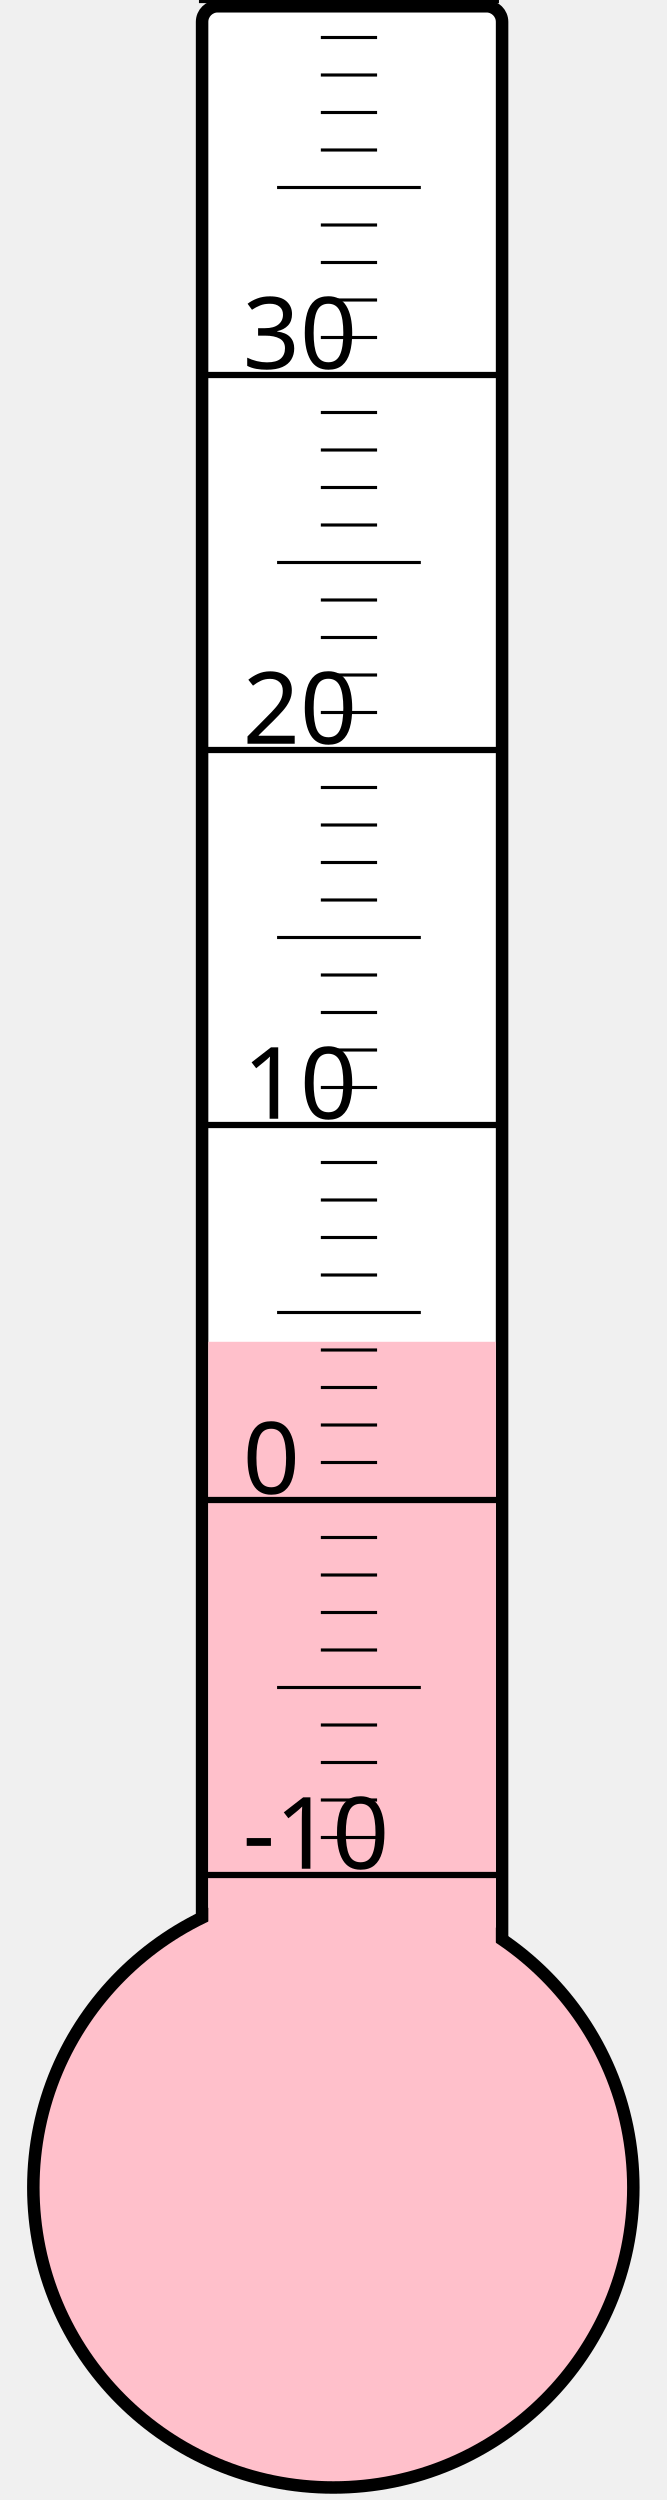
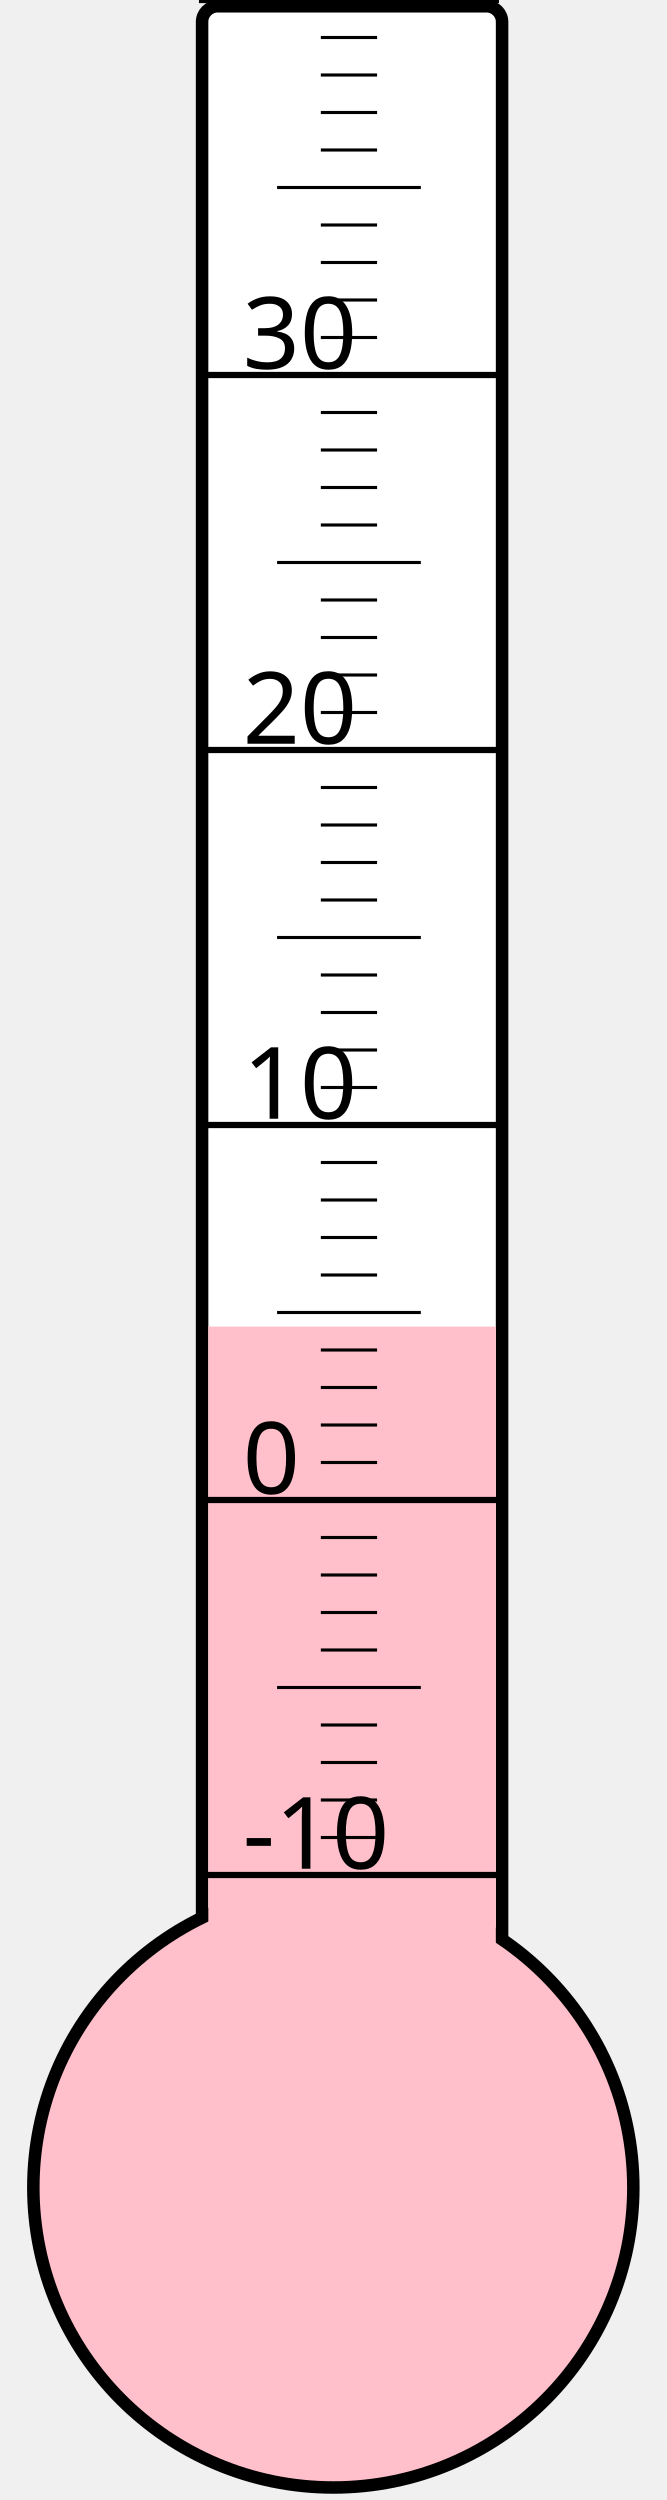
<svg xmlns="http://www.w3.org/2000/svg" width="40px" height="150px" viewBox="0 0 200 800">
  <rect width="200" height="800" x="0" y="0" style="fill: #ffffeb; fill-opacity: 0;" />
  <rect width="96" height="680" x="58" y="2" rx="5" ry="5" style="fill: white; fill-opacity: 1; stroke: black; stroke-width: 4;" />
  <circle cx="100" cy="700" r="96" style="fill: pink; stroke: black; stroke-width: 4;" />
-   <rect width="92" height="270.625" x="60" y="429.375" style="fill: pink; fill-opacity: 1; stroke-width: 0;" />
+   <rect width="92" height="275.5" x="60" y="424.5" style="fill: pink; fill-opacity: 1; stroke-width: 0;" />
  <text x="71" y="598" style="font-family: sans-serif; font-size: 24pt;">-10</text>
  <text x="71" y="478" style="font-family: sans-serif; font-size: 24pt;">0</text>
  <text x="71" y="358" style="font-family: sans-serif; font-size: 24pt;">10</text>
  <text x="71" y="238" style="font-family: sans-serif; font-size: 24pt;">20</text>
  <text x="71" y="118" style="font-family: sans-serif; font-size: 24pt;">30</text>
  <g style="stroke: black;">
    <line x1="57" y1="600" x2="153" y2="600" style="stroke-width: 2;" />
    <line x1="96" y1="588" x2="114" y2="588" style="stroke-width: 1;" />
    <line x1="96" y1="576" x2="114" y2="576" style="stroke-width: 1;" />
    <line x1="96" y1="564" x2="114" y2="564" style="stroke-width: 1;" />
    <line x1="96" y1="552" x2="114" y2="552" style="stroke-width: 1;" />
    <line x1="82" y1="540" x2="128" y2="540" style="stroke-width: 1;" />
    <line x1="96" y1="528" x2="114" y2="528" style="stroke-width: 1;" />
    <line x1="96" y1="516" x2="114" y2="516" style="stroke-width: 1;" />
    <line x1="96" y1="504" x2="114" y2="504" style="stroke-width: 1;" />
    <line x1="96" y1="492" x2="114" y2="492" style="stroke-width: 1;" />
    <line x1="57" y1="480" x2="153" y2="480" style="stroke-width: 2;" />
    <line x1="96" y1="468" x2="114" y2="468" style="stroke-width: 1;" />
    <line x1="96" y1="456" x2="114" y2="456" style="stroke-width: 1;" />
    <line x1="96" y1="444" x2="114" y2="444" style="stroke-width: 1;" />
    <line x1="96" y1="432" x2="114" y2="432" style="stroke-width: 1;" />
    <line x1="82" y1="420" x2="128" y2="420" style="stroke-width: 1;" />
    <line x1="96" y1="408" x2="114" y2="408" style="stroke-width: 1;" />
    <line x1="96" y1="396" x2="114" y2="396" style="stroke-width: 1;" />
    <line x1="96" y1="384" x2="114" y2="384" style="stroke-width: 1;" />
    <line x1="96" y1="372" x2="114" y2="372" style="stroke-width: 1;" />
    <line x1="57" y1="360" x2="153" y2="360" style="stroke-width: 2;" />
    <line x1="96" y1="348" x2="114" y2="348" style="stroke-width: 1;" />
    <line x1="96" y1="336" x2="114" y2="336" style="stroke-width: 1;" />
    <line x1="96" y1="324" x2="114" y2="324" style="stroke-width: 1;" />
    <line x1="96" y1="312" x2="114" y2="312" style="stroke-width: 1;" />
    <line x1="82" y1="300" x2="128" y2="300" style="stroke-width: 1;" />
    <line x1="96" y1="288" x2="114" y2="288" style="stroke-width: 1;" />
    <line x1="96" y1="276" x2="114" y2="276" style="stroke-width: 1;" />
    <line x1="96" y1="264" x2="114" y2="264" style="stroke-width: 1;" />
    <line x1="96" y1="252" x2="114" y2="252" style="stroke-width: 1;" />
    <line x1="57" y1="240" x2="153" y2="240" style="stroke-width: 2;" />
    <line x1="96" y1="228" x2="114" y2="228" style="stroke-width: 1;" />
    <line x1="96" y1="216" x2="114" y2="216" style="stroke-width: 1;" />
    <line x1="96" y1="204" x2="114" y2="204" style="stroke-width: 1;" />
    <line x1="96" y1="192" x2="114" y2="192" style="stroke-width: 1;" />
    <line x1="82" y1="180" x2="128" y2="180" style="stroke-width: 1;" />
    <line x1="96" y1="168" x2="114" y2="168" style="stroke-width: 1;" />
    <line x1="96" y1="156" x2="114" y2="156" style="stroke-width: 1;" />
    <line x1="96" y1="144" x2="114" y2="144" style="stroke-width: 1;" />
    <line x1="96" y1="132" x2="114" y2="132" style="stroke-width: 1;" />
    <line x1="57" y1="120" x2="153" y2="120" style="stroke-width: 2;" />
    <line x1="96" y1="108" x2="114" y2="108" style="stroke-width: 1;" />
    <line x1="96" y1="96" x2="114" y2="96" style="stroke-width: 1;" />
    <line x1="96" y1="84" x2="114" y2="84" style="stroke-width: 1;" />
    <line x1="96" y1="72" x2="114" y2="72" style="stroke-width: 1;" />
    <line x1="82" y1="60" x2="128" y2="60" style="stroke-width: 1;" />
    <line x1="96" y1="48" x2="114" y2="48" style="stroke-width: 1;" />
    <line x1="96" y1="36" x2="114" y2="36" style="stroke-width: 1;" />
    <line x1="96" y1="24" x2="114" y2="24" style="stroke-width: 1;" />
    <line x1="96" y1="12" x2="114" y2="12" style="stroke-width: 1;" />
    <line x1="57" y1="0" x2="153" y2="0" style="stroke-width: 2;" />
  </g>
</svg>
